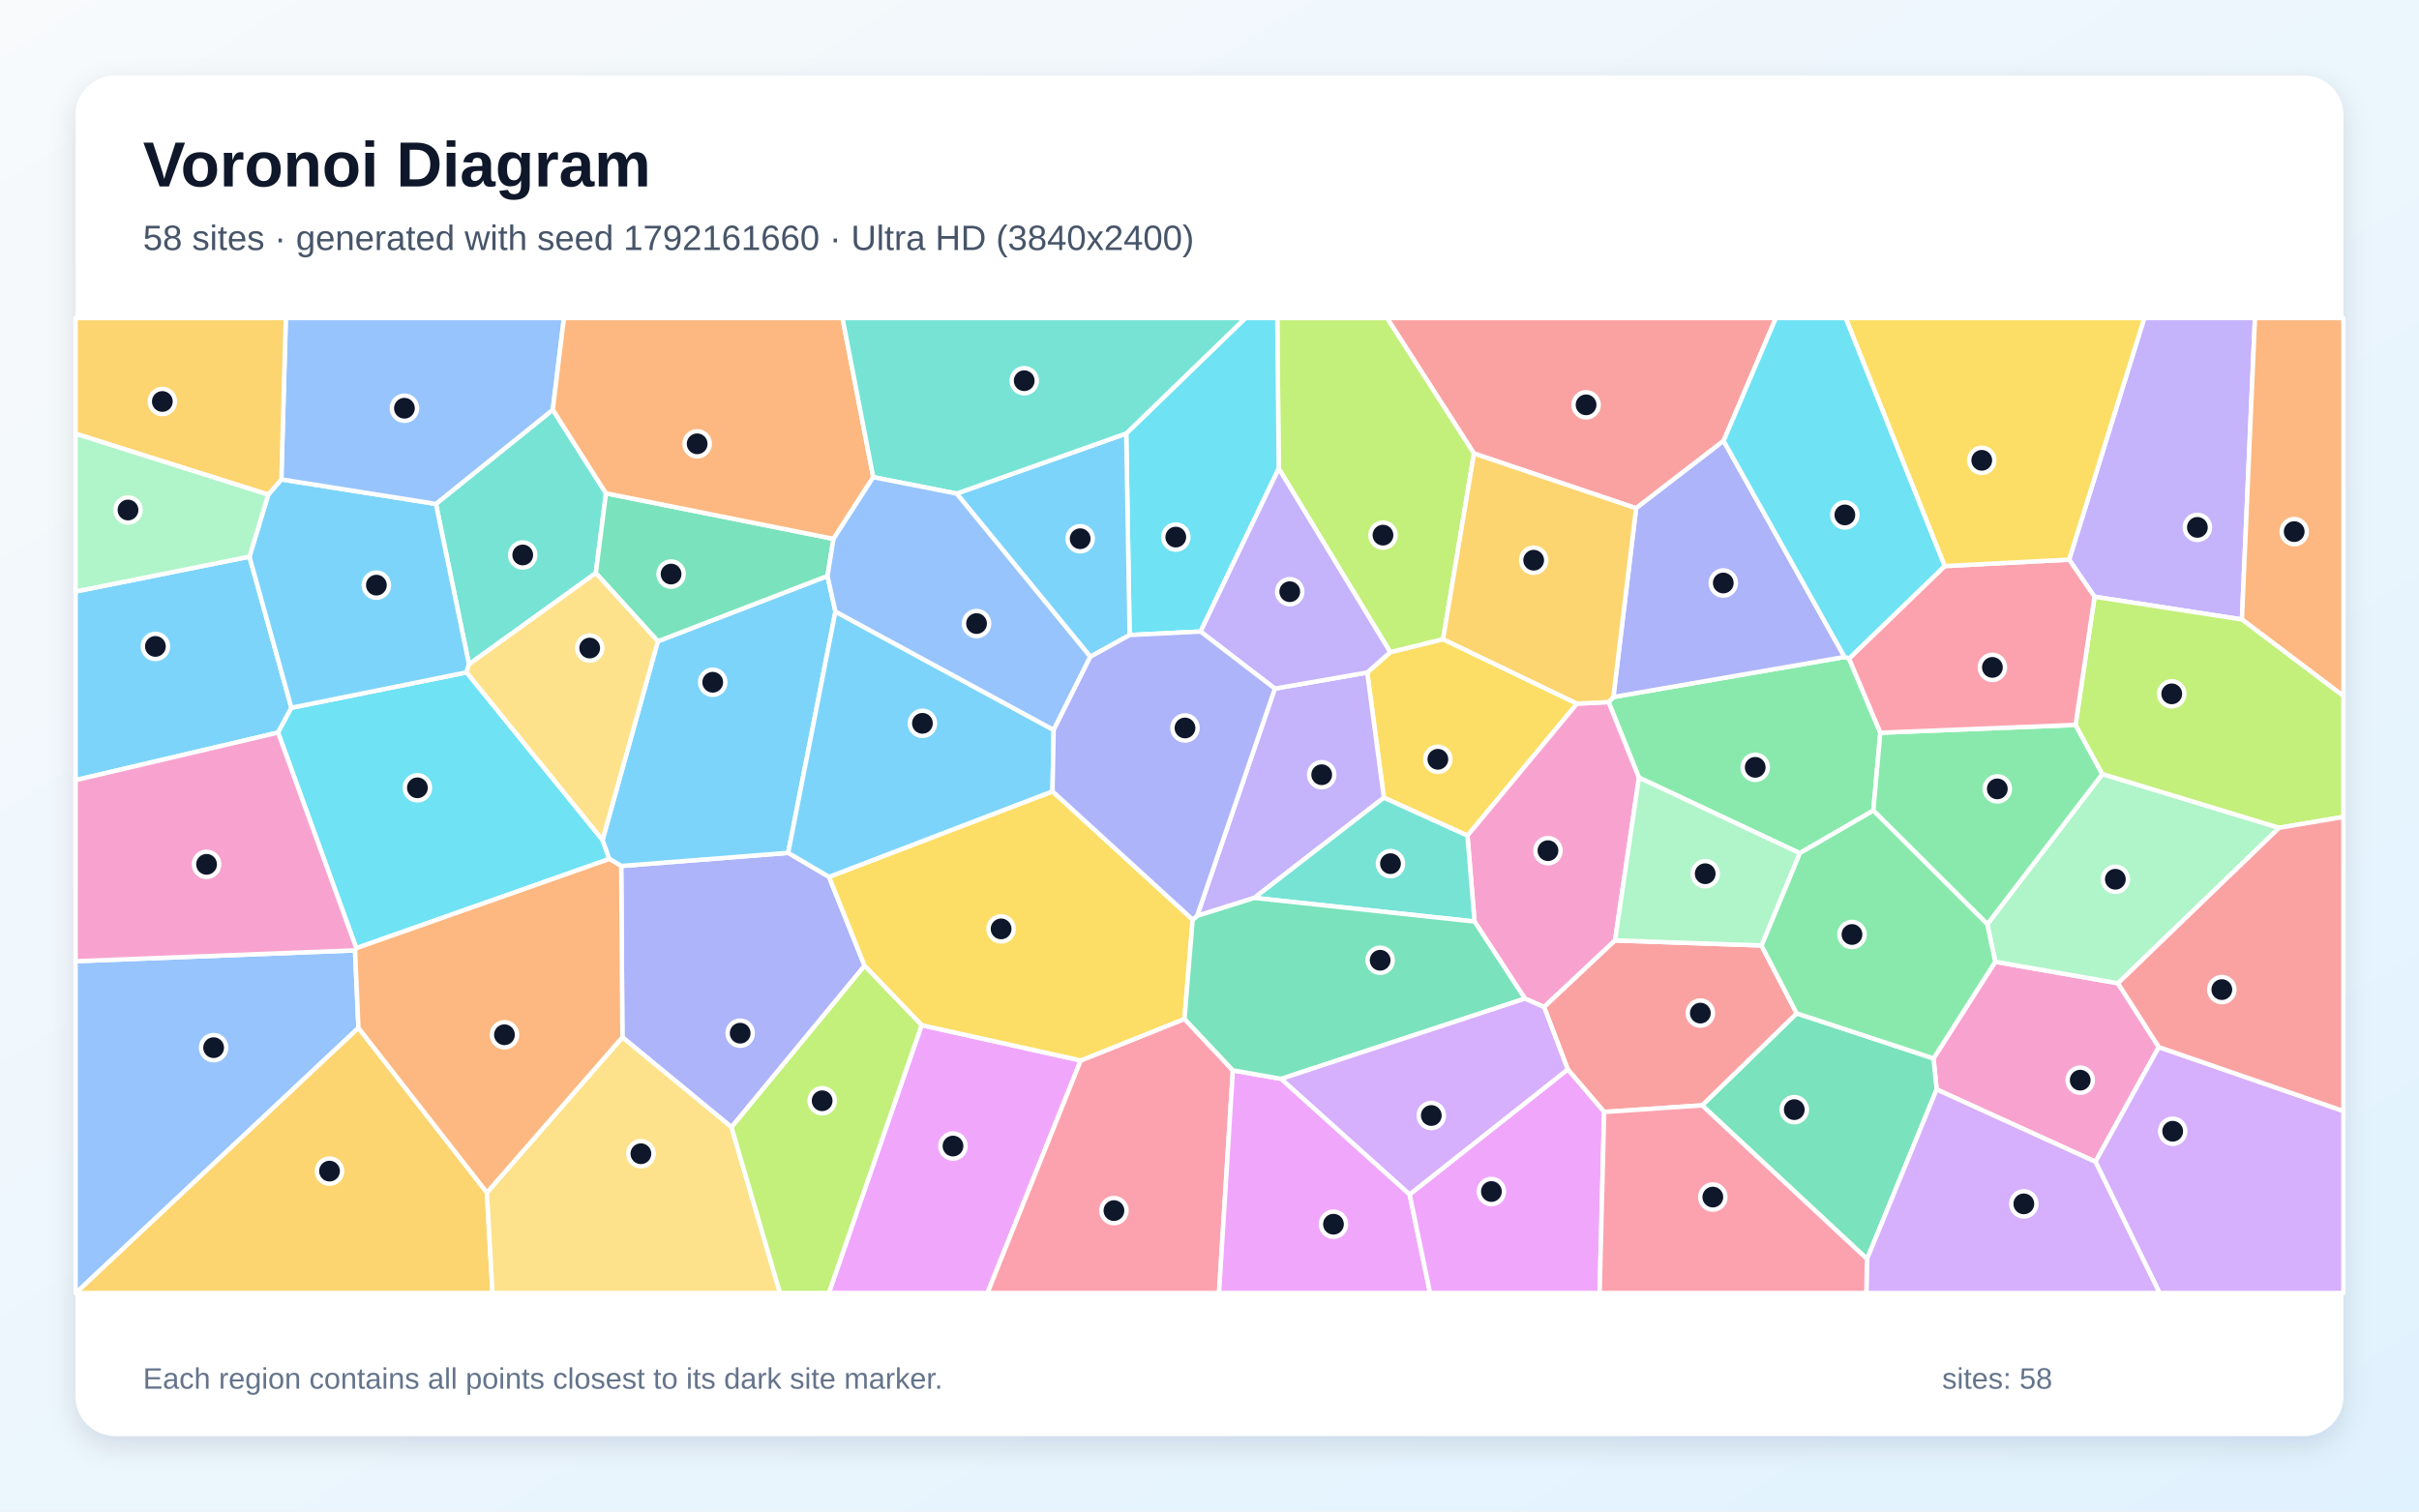
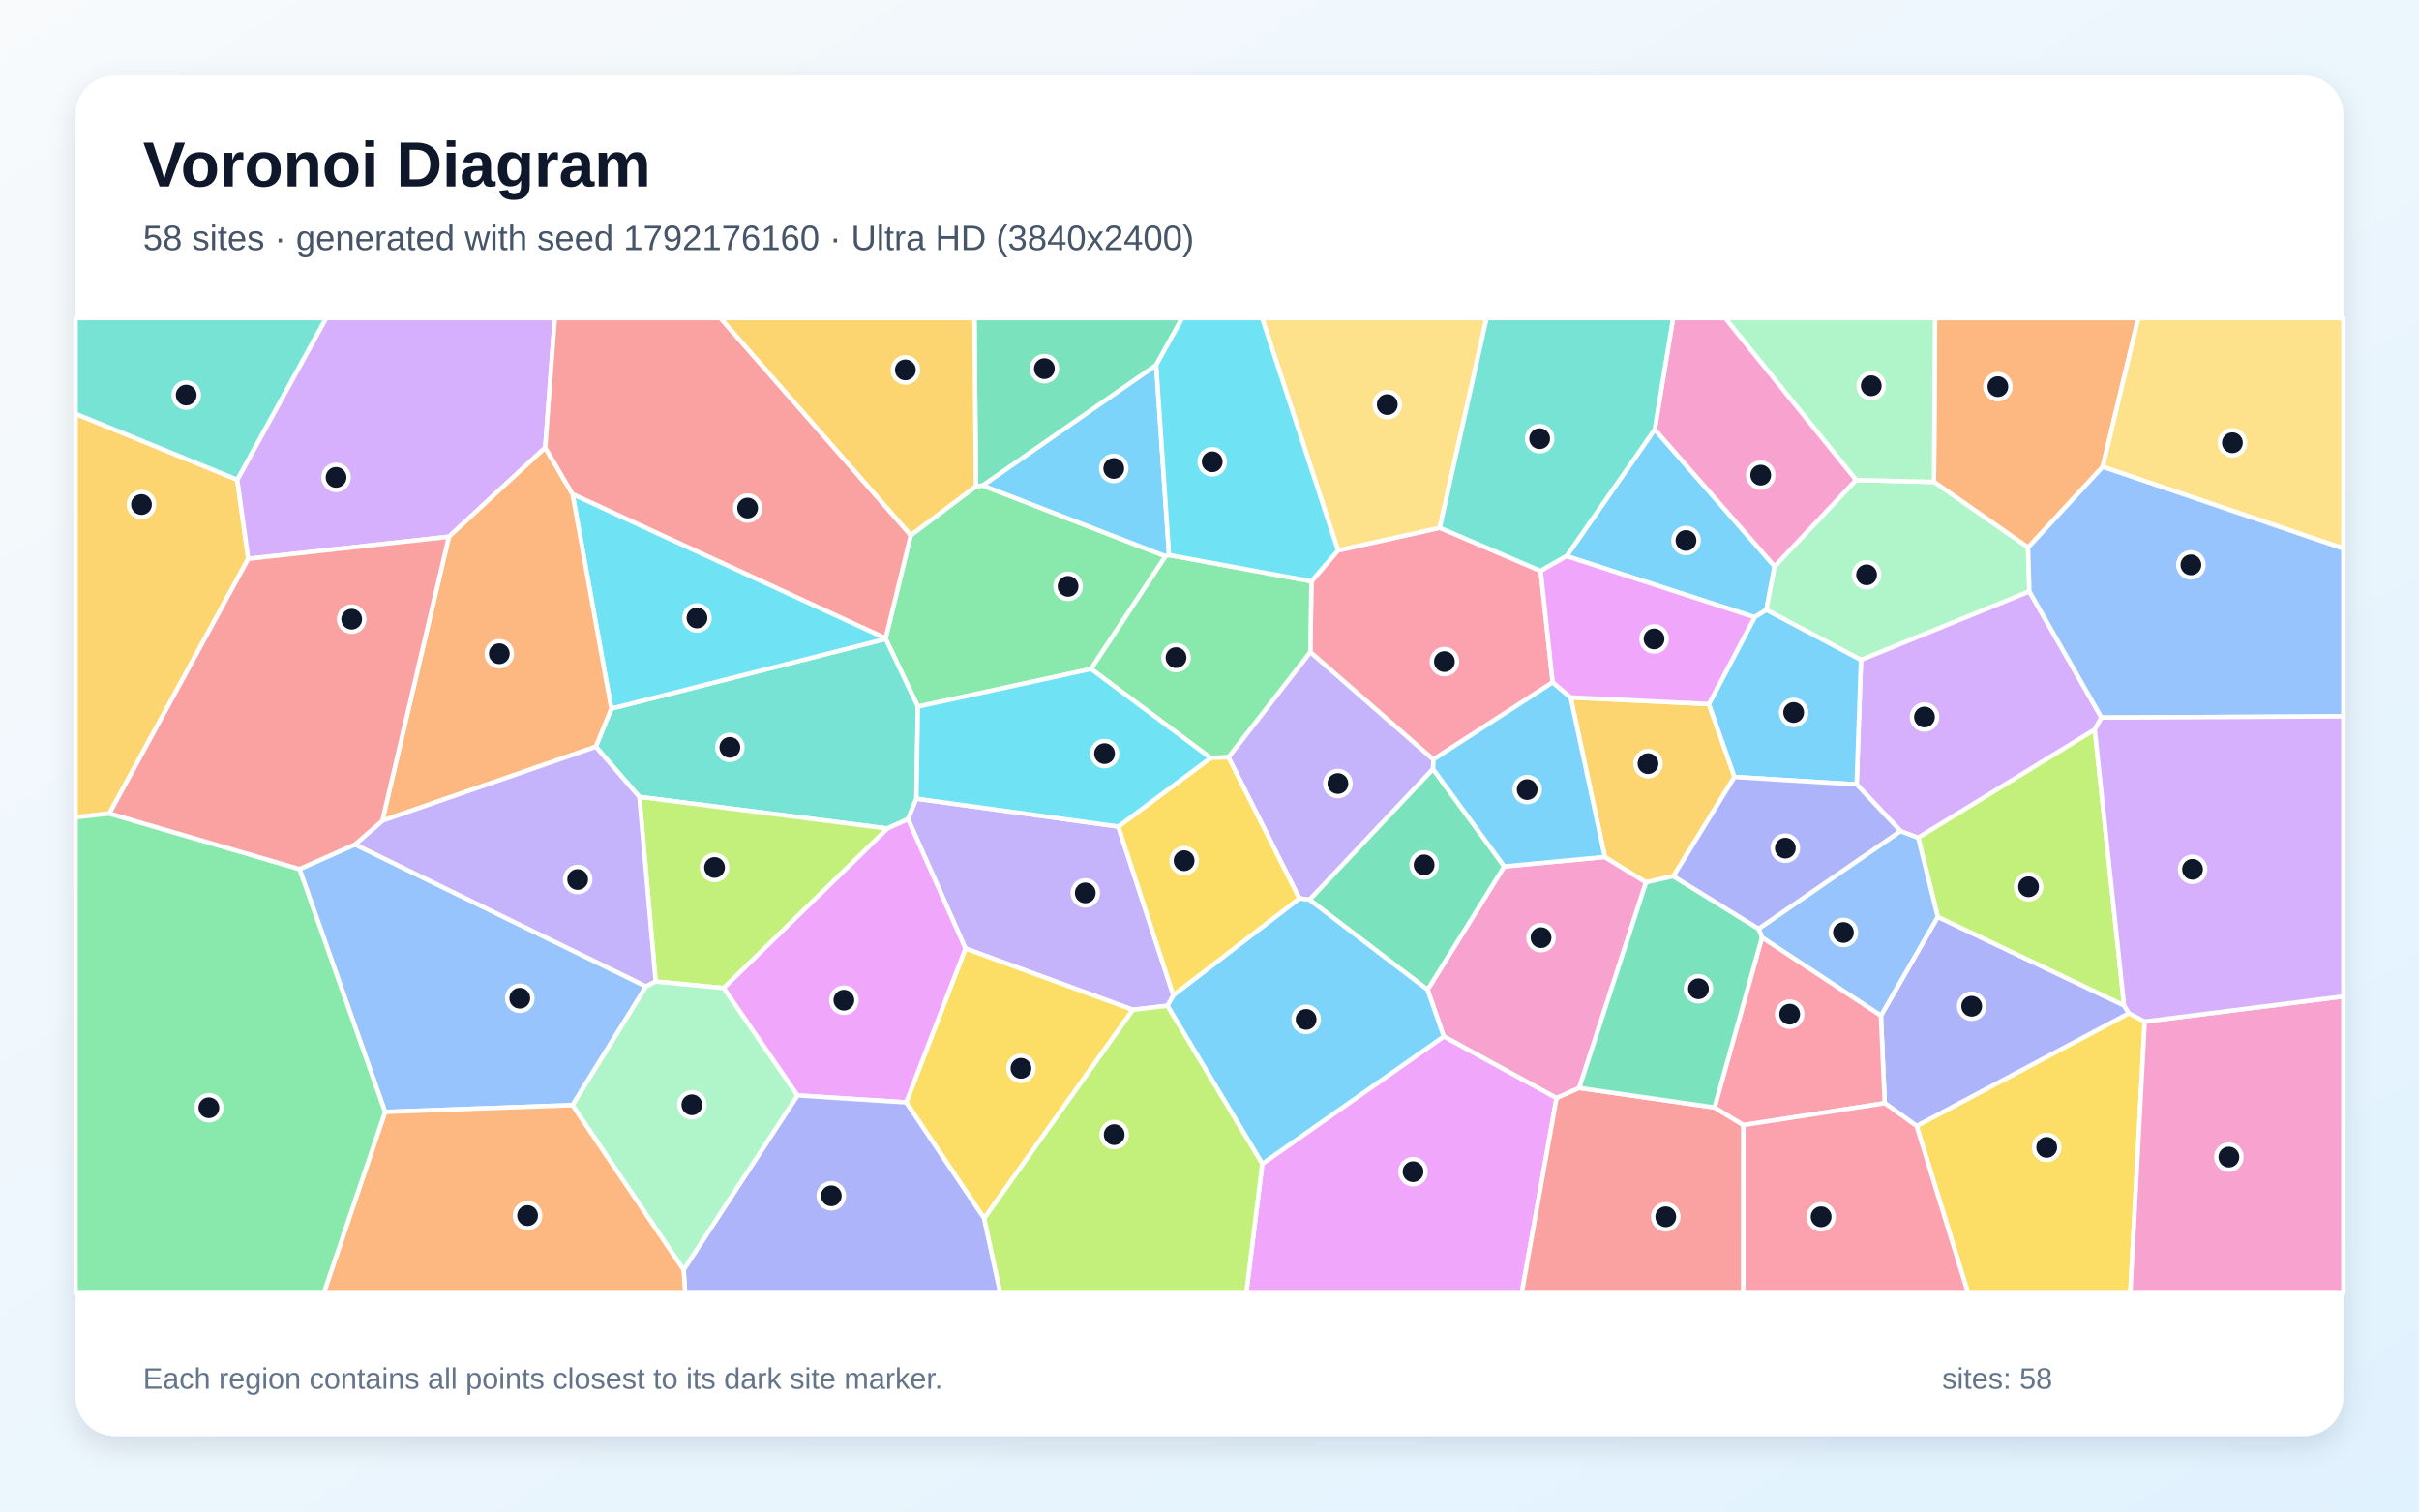
<svg xmlns="http://www.w3.org/2000/svg" width="3840" height="2400" viewBox="0 0 3840 2400" role="img" aria-labelledby="title description">
  <defs>
    <linearGradient id="background" x1="0" y1="0" x2="1" y2="1">
      <stop stop-color="#F8FAFC" />
      <stop offset="1" stop-color="#E0F2FE" />
    </linearGradient>
    <filter id="shadow" x="-5%" y="-5%" width="110%" height="110%">
      <feDropShadow dx="0" dy="15" stdDeviation="22" flood-color="#0F172A" flood-opacity=".12" />
    </filter>
  </defs>
  <rect width="3840" height="2400" fill="url(#background)" />
  <rect x="120" y="120" width="3600" height="2160" rx="63" fill="#FFFFFF" filter="url(#shadow)" />
  <g font-family="Arial, sans-serif">
    <text x="227" y="296" font-size="101" font-weight="700" fill="#0F172A">Voronoi Diagram</text>
-     <text x="227" y="397" font-size="56" fill="#475569">58 sites · generated with seed 1792161660 · Ultra HD (3840x2400)</text>
+     <text x="227" y="397" font-size="56" fill="#475569">58 sites · generated with seed 1792176160 · Ultra HD (3840x2400)</text>
  </g>
  <g stroke="#FFFFFF" stroke-width="7" stroke-linejoin="round">
-     <polygon points="396.0,883.8 462.6,1123.8 441.4,1163.2 120.0,1238.7 120.0,939.2" fill="#38BDF8" fill-opacity="0.65" />
-     <polygon points="3558.9,983.6 3324.9,947.5 3284.6,888.6 3403.9,505.0 3579.6,505.0" fill="#A78BFA" fill-opacity="0.65" />
-     <polygon points="3074.3,1729.9 3069.3,1680.6 3167.3,1527.1 3362.1,1561.2 3427.0,1662.6 3326.4,1844.7" fill="#F472B6" fill-opacity="0.65" />
-     <polygon points="3558.9,983.6 3579.6,505.0 3720.0,505.0 3720.0,1105.2" fill="#FB923C" fill-opacity="0.65" />
-     <polygon points="2503.4,1117.2 2329.5,1326.8 2196.8,1266.6 2170.4,1067.8 2206.9,1035.5 2290.8,1014.9" fill="#FACC15" fill-opacity="0.65" />
-     <polygon points="2561.1,1106.7 2928.1,1043.1 2935.2,1045.6 2984.9,1163.4 2973.8,1287.0 2856.9,1354.7 2601.7,1234.7 2553.5,1114.8" fill="#4ADE80" fill-opacity="0.65" />
-     <polygon points="962.0,783.3 945.8,909.9 744.5,1054.8 692.0,800.1 877.5,650.6" fill="#2DD4BF" fill-opacity="0.65" />
-     <polygon points="120.0,1526.2 563.6,1509.0 569.0,1632.1 120.5,2053.0 120.0,2053.0" fill="#60A5FA" fill-opacity="0.65" />
-     <polygon points="1463.0,1627.8 1715.6,1683.8 1567.5,2053.0 1315.7,2053.0" fill="#E879F9" fill-opacity="0.65" />
-     <polygon points="2701.9,1755.1 2852.1,1609.0 3069.3,1680.6 3074.3,1729.9 2963.8,1999.1" fill="#34D399" fill-opacity="0.65" />
-     <polygon points="2736.1,700.0 2597.2,807.0 2339.8,720.1 2201.8,505.0 2819.1,505.0" fill="#F87171" fill-opacity="0.65" />
-     <polygon points="1161.2,1789.8 988.0,1647.0 986.1,1375.0 1251.2,1354.2 1316.0,1392.3 1372.5,1533.5" fill="#818CF8" fill-opacity="0.65" />
-     <polygon points="569.0,1632.1 772.9,1893.5 781.8,2053.0 120.5,2053.0" fill="#FBBF24" fill-opacity="0.65" />
-     <polygon points="2339.8,720.1 2290.8,1014.9 2206.9,1035.5 2029.9,744.0 2027.6,505.0 2201.8,505.0" fill="#A3E635" fill-opacity="0.65" />
-     <polygon points="3326.4,1844.7 3427.0,1662.6 3720.0,1764.1 3720.0,2053.0 3428.1,2053.0" fill="#C084FC" fill-opacity="0.65" />
-     <polygon points="1715.6,1683.8 1880.3,1617.8 1957.1,1699.5 1935.1,2053.0 1567.5,2053.0" fill="#FB7185" fill-opacity="0.65" />
-     <polygon points="956.5,1333.7 967.3,1363.9 565.6,1505.5 441.4,1163.2 462.6,1123.8 740.7,1067.6" fill="#22D3EE" fill-opacity="0.65" />
-     <polygon points="3362.1,1561.2 3167.3,1527.1 3154.7,1467.4 3337.3,1229.0 3618.0,1314.4" fill="#86EFAC" fill-opacity="0.65" />
-     <polygon points="772.9,1893.5 988.0,1647.0 1161.2,1789.8 1238.2,2053.0 781.8,2053.0" fill="#FCD34D" fill-opacity="0.65" />
-     <polygon points="1326.2,971.1 1251.2,1354.2 986.1,1375.0 967.3,1363.9 956.5,1333.7 1044.3,1018.2 1313.6,914.5" fill="#38BDF8" fill-opacity="0.65" />
-     <polygon points="740.7,1067.6 462.6,1123.8 396.0,883.8 425.8,785.4 446.6,761.2 692.0,800.1 744.5,1054.8" fill="#38BDF8" fill-opacity="0.65" />
-     <polygon points="1991.1,1425.7 1900.3,1454.3 2023.7,1093.4 2170.4,1067.8 2196.8,1266.6" fill="#A78BFA" fill-opacity="0.65" />
-     <polygon points="2563.8,1493.2 2451.1,1599.0 2420.7,1585.6 2340.7,1463.2 2329.5,1326.8 2503.4,1117.2 2553.5,1114.8 2601.7,1234.7" fill="#F472B6" fill-opacity="0.65" />
-     <polygon points="772.9,1893.5 569.0,1632.1 563.6,1509.0 565.6,1505.5 967.3,1363.9 986.1,1375.0 988.0,1647.0" fill="#FB923C" fill-opacity="0.65" />
-     <polygon points="1670.8,1256.5 1893.3,1460.2 1880.3,1617.8 1715.6,1683.8 1463.0,1627.8 1372.5,1533.5 1316.0,1392.3" fill="#FACC15" fill-opacity="0.65" />
-     <polygon points="3294.8,1151.0 3337.3,1229.0 3154.7,1467.4 2973.8,1287.0 2984.9,1163.4" fill="#4ADE80" fill-opacity="0.65" />
-     <polygon points="1991.1,1425.7 2196.8,1266.6 2329.5,1326.8 2340.7,1463.2" fill="#2DD4BF" fill-opacity="0.65" />
-     <polygon points="877.5,650.6 692.0,800.1 446.6,761.2 453.7,505.0 895.2,505.0" fill="#60A5FA" fill-opacity="0.65" />
-     <polygon points="1957.1,1699.5 2033.8,1713.0 2237.7,1896.4 2270.1,2053.0 1935.1,2053.0" fill="#E879F9" fill-opacity="0.65" />
-     <polygon points="1323.1,855.6 1313.6,914.5 1044.3,1018.2 945.8,909.9 962.0,783.3" fill="#34D399" fill-opacity="0.65" />
-     <polygon points="2546.5,1765.6 2488.7,1698.0 2451.1,1599.0 2563.8,1493.2 2796.2,1501.2 2852.1,1609.0 2701.9,1755.1" fill="#F87171" fill-opacity="0.65" />
-     <polygon points="2928.1,1043.1 2561.1,1106.7 2597.2,807.0 2736.1,700.0" fill="#818CF8" fill-opacity="0.65" />
-     <polygon points="446.6,761.2 425.8,785.4 120.0,688.7 120.0,505.0 453.7,505.0" fill="#FBBF24" fill-opacity="0.65" />
-     <polygon points="3618.0,1314.4 3337.3,1229.0 3294.8,1151.0 3324.9,947.5 3558.9,983.6 3720.0,1105.2 3720.0,1297.1" fill="#A3E635" fill-opacity="0.65" />
-     <polygon points="2963.8,1999.1 3074.3,1729.9 3326.4,1844.7 3428.1,2053.0 2962.7,2053.0" fill="#C084FC" fill-opacity="0.65" />
-     <polygon points="3294.8,1151.0 2984.9,1163.4 2935.2,1045.6 3087.0,898.8 3284.6,888.6 3324.9,947.5" fill="#FB7185" fill-opacity="0.65" />
-     <polygon points="1905.8,1002.8 1793.2,1008.3 1787.8,688.3 1977.0,505.0 2027.6,505.0 2029.9,744.0" fill="#22D3EE" fill-opacity="0.65" />
-     <polygon points="425.8,785.4 396.0,883.8 120.0,939.2 120.0,688.7" fill="#86EFAC" fill-opacity="0.65" />
-     <polygon points="1044.3,1018.2 956.5,1333.7 740.7,1067.6 744.5,1054.8 945.8,909.9" fill="#FCD34D" fill-opacity="0.65" />
-     <polygon points="1672.6,1159.0 1670.8,1256.5 1316.0,1392.3 1251.2,1354.2 1326.2,971.1" fill="#38BDF8" fill-opacity="0.65" />
-     <polygon points="1730.8,1042.8 1518.6,783.7 1787.8,688.3 1793.2,1008.3" fill="#38BDF8" fill-opacity="0.65" />
-     <polygon points="1905.8,1002.8 2029.9,744.0 2206.9,1035.5 2170.4,1067.8 2023.7,1093.4" fill="#A78BFA" fill-opacity="0.65" />
-     <polygon points="565.6,1505.5 563.6,1509.0 120.0,1526.2 120.0,1238.7 441.4,1163.2" fill="#F472B6" fill-opacity="0.65" />
-     <polygon points="1386.2,757.7 1323.1,855.6 962.0,783.3 877.5,650.6 895.2,505.0 1337.4,505.0" fill="#FB923C" fill-opacity="0.65" />
-     <polygon points="3087.0,898.8 2929.8,505.0 3403.9,505.0 3284.6,888.6" fill="#FACC15" fill-opacity="0.65" />
-     <polygon points="2852.1,1609.0 2796.2,1501.2 2856.9,1354.7 2973.8,1287.0 3154.7,1467.4 3167.3,1527.1 3069.3,1680.6" fill="#4ADE80" fill-opacity="0.65" />
-     <polygon points="1787.8,688.3 1518.6,783.7 1386.2,757.7 1337.4,505.0 1977.0,505.0" fill="#2DD4BF" fill-opacity="0.65" />
-     <polygon points="1386.2,757.7 1518.6,783.7 1730.8,1042.8 1672.6,1159.0 1326.2,971.1 1313.6,914.5 1323.1,855.6" fill="#60A5FA" fill-opacity="0.65" />
-     <polygon points="2237.7,1896.4 2488.7,1698.0 2546.5,1765.6 2539.3,2053.0 2270.1,2053.0" fill="#E879F9" fill-opacity="0.65" />
-     <polygon points="2033.8,1713.0 1957.1,1699.5 1880.3,1617.8 1893.3,1460.2 1900.3,1454.3 1991.1,1425.7 2340.7,1463.2 2420.7,1585.6" fill="#34D399" fill-opacity="0.65" />
-     <polygon points="3427.0,1662.6 3362.1,1561.2 3618.0,1314.4 3720.0,1297.1 3720.0,1764.1" fill="#F87171" fill-opacity="0.65" />
-     <polygon points="2023.7,1093.4 1900.3,1454.3 1893.3,1460.2 1670.8,1256.5 1672.6,1159.0 1730.8,1042.8 1793.2,1008.3 1905.8,1002.8" fill="#818CF8" fill-opacity="0.65" />
-     <polygon points="2339.8,720.1 2597.2,807.0 2561.1,1106.7 2553.5,1114.8 2503.4,1117.2 2290.8,1014.9" fill="#FBBF24" fill-opacity="0.65" />
-     <polygon points="1161.2,1789.8 1372.5,1533.5 1463.0,1627.8 1315.7,2053.0 1238.2,2053.0" fill="#A3E635" fill-opacity="0.65" />
-     <polygon points="2237.7,1896.4 2033.8,1713.0 2420.7,1585.6 2451.1,1599.0 2488.7,1698.0" fill="#C084FC" fill-opacity="0.65" />
-     <polygon points="2546.5,1765.6 2701.9,1755.1 2963.8,1999.1 2962.7,2053.0 2539.3,2053.0" fill="#FB7185" fill-opacity="0.65" />
-     <polygon points="3087.0,898.8 2935.2,1045.6 2928.1,1043.1 2736.1,700.0 2819.1,505.0 2929.8,505.0" fill="#22D3EE" fill-opacity="0.65" />
-     <polygon points="2796.2,1501.2 2563.8,1493.2 2601.7,1234.7 2856.9,1354.7" fill="#86EFAC" fill-opacity="0.65" />
+     <polygon points="2486.8,883.0 2626.8,681.8 2817.1,899.3 2804.0,968.4 2785.4,980.0" fill="#38BDF8" fill-opacity="0.65" />
+     <polygon points="1950.0,1202.3 2080.1,1035.2 2275.4,1205.9 2274.9,1221.1 2078.9,1428.7 2062.6,1426.5" fill="#A78BFA" fill-opacity="0.65" />
+     <polygon points="2547.6,1360.7 2613.0,1400.9 2506.9,1727.5 2470.9,1743.6 2291.9,1645.7 2266.1,1571.5 2387.9,1375.7" fill="#F472B6" fill-opacity="0.65" />
+     <polygon points="3337.9,741.2 3219.4,869.4 3070.0,765.2 3071.8,505.0 3394.4,505.0" fill="#FB923C" fill-opacity="0.65" />
+     <polygon points="3042.5,1787.8 3379.5,1608.8 3404.6,1622.0 3381.7,2053.0 3124.1,2053.0" fill="#FACC15" fill-opacity="0.65" />
+     <polygon points="1732.0,1062.2 1457.1,1122.0 1406.0,1014.5 1405.9,1013.4 1445.8,849.8 1549.3,772.0 1559.9,770.8 1850.2,883.2" fill="#4ADE80" fill-opacity="0.65" />
+     <polygon points="1454.7,1268.1 1441.4,1300.7 1408.5,1315.5 1014.9,1265.3 945.8,1185.7 970.4,1125.1 1406.0,1014.5 1457.1,1122.0" fill="#2DD4BF" fill-opacity="0.65" />
+     <polygon points="908.9,1754.7 611.3,1765.5 475.4,1379.9 563.6,1340.8 1025.7,1566.2" fill="#60A5FA" fill-opacity="0.65" />
+     <polygon points="2003.8,1847.9 2291.9,1645.7 2470.9,1743.6 2415.7,2053.0 1978.4,2053.0" fill="#E879F9" fill-opacity="0.65" />
+     <polygon points="2078.9,1428.7 2274.9,1221.1 2387.9,1375.7 2266.1,1571.5" fill="#34D399" fill-opacity="0.65" />
+     <polygon points="2470.9,1743.6 2506.9,1727.5 2721.7,1758.4 2767.6,1786.4 2767.5,2053.0 2415.7,2053.0" fill="#F87171" fill-opacity="0.65" />
+     <polygon points="2991.9,1751.6 2985.8,1612.7 3076.1,1455.7 3371.8,1596.4 3379.5,1608.8 3042.5,1787.8" fill="#818CF8" fill-opacity="0.65" />
+     <polygon points="376.6,761.7 394.1,887.3 173.6,1291.7 120.0,1297.7 120.0,657.0" fill="#FBBF24" fill-opacity="0.65" />
+     <polygon points="3371.8,1596.4 3076.1,1455.7 3045.0,1330.0 3325.3,1158.2" fill="#A3E635" fill-opacity="0.65" />
+     <polygon points="865.5,710.7 712.6,852.2 394.1,887.3 376.6,761.7 517.6,505.0 880.8,505.0" fill="#C084FC" fill-opacity="0.65" />
+     <polygon points="2464.8,1083.4 2275.4,1205.9 2080.1,1035.2 2081.8,923.0 2124.0,873.9 2285.5,838.0 2445.7,906.5" fill="#FB7185" fill-opacity="0.65" />
+     <polygon points="970.4,1125.1 908.8,784.4 1405.9,1013.4 1406.0,1014.5" fill="#22D3EE" fill-opacity="0.65" />
+     <polygon points="3221.5,939.1 2954.2,1047.9 2804.0,968.4 2817.1,899.3 2946.3,762.1 3070.0,765.2 3219.4,869.4" fill="#86EFAC" fill-opacity="0.65" />
+     <polygon points="2285.5,838.0 2124.0,873.9 2003.5,505.0 2359.9,505.0" fill="#FCD34D" fill-opacity="0.65" />
+     <polygon points="1835.4,579.4 1855.8,881.3 1850.2,883.2 1559.9,770.8" fill="#38BDF8" fill-opacity="0.65" />
+     <polygon points="1853.1,1596.9 1862.6,1580.2 2062.6,1426.5 2078.9,1428.7 2266.1,1571.5 2291.9,1645.7 2003.8,1847.9" fill="#38BDF8" fill-opacity="0.65" />
+     <polygon points="1798.3,1603.4 1532.6,1506.0 1441.4,1300.7 1454.7,1268.1 1775.2,1312.4 1862.6,1580.2 1853.1,1596.9" fill="#A78BFA" fill-opacity="0.65" />
+     <polygon points="3404.6,1622.0 3720.0,1582.1 3720.0,2053.0 3381.7,2053.0" fill="#F472B6" fill-opacity="0.65" />
+     <polygon points="606.9,1303.2 712.6,852.2 865.5,710.7 908.8,784.4 970.4,1125.1 945.8,1185.7" fill="#FB923C" fill-opacity="0.65" />
+     <polygon points="1562.4,1934.7 1438.5,1750.4 1532.6,1506.0 1798.3,1603.4" fill="#FACC15" fill-opacity="0.65" />
+     <polygon points="1921.7,1203.5 1732.0,1062.2 1850.2,883.2 1855.8,881.3 2081.8,923.0 2080.1,1035.2 1950.0,1202.3" fill="#4ADE80" fill-opacity="0.65" />
+     <polygon points="376.6,761.7 120.0,657.0 120.0,505.0 517.6,505.0" fill="#2DD4BF" fill-opacity="0.65" />
+     <polygon points="2797.0,1488.5 2791.6,1474.7 3017.0,1319.5 3045.0,1330.0 3076.1,1455.7 2985.8,1612.7" fill="#60A5FA" fill-opacity="0.65" />
+     <polygon points="1265.9,1739.3 1148.6,1568.8 1408.5,1315.5 1441.4,1300.7 1532.6,1506.0 1438.5,1750.4" fill="#E879F9" fill-opacity="0.65" />
+     <polygon points="1835.4,579.4 1559.9,770.8 1549.3,772.0 1546.8,505.0 1876.7,505.0" fill="#34D399" fill-opacity="0.65" />
+     <polygon points="908.8,784.4 865.5,710.7 880.8,505.0 1143.7,505.0 1445.8,849.8 1405.9,1013.4" fill="#F87171" fill-opacity="0.65" />
+     <polygon points="1085.2,2015.9 1265.9,1739.3 1438.5,1750.4 1562.4,1934.7 1588.0,2053.0 1087.6,2053.0" fill="#818CF8" fill-opacity="0.65" />
+     <polygon points="2712.8,1117.9 2753.4,1233.6 2656.4,1391.2 2613.0,1400.9 2547.6,1360.7 2493.2,1107.3" fill="#FBBF24" fill-opacity="0.65" />
+     <polygon points="1148.6,1568.8 1040.8,1558.5 1014.9,1265.3 1408.5,1315.5" fill="#A3E635" fill-opacity="0.65" />
+     <polygon points="3336.0,1139.4 3325.3,1158.2 3045.0,1330.0 3017.0,1319.5 2947.3,1245.5 2954.2,1047.9 3221.5,939.1" fill="#C084FC" fill-opacity="0.65" />
+     <polygon points="2767.6,1786.4 2721.7,1758.4 2797.0,1488.5 2985.8,1612.7 2991.9,1751.6" fill="#FB7185" fill-opacity="0.65" />
+     <polygon points="2124.0,873.9 2081.8,923.0 1855.8,881.3 1835.4,579.4 1876.7,505.0 2003.5,505.0" fill="#22D3EE" fill-opacity="0.65" />
+     <polygon points="3070.0,765.2 2946.3,762.1 2738.5,505.0 3071.8,505.0" fill="#86EFAC" fill-opacity="0.65" />
+     <polygon points="3337.9,741.2 3394.4,505.0 3720.0,505.0 3720.0,871.0" fill="#FCD34D" fill-opacity="0.65" />
+     <polygon points="2493.2,1107.3 2547.6,1360.7 2387.9,1375.7 2274.9,1221.1 2275.4,1205.9 2464.8,1083.4" fill="#38BDF8" fill-opacity="0.65" />
+     <polygon points="2954.2,1047.9 2947.3,1245.5 2753.4,1233.6 2712.8,1117.9 2785.4,980.0 2804.0,968.4" fill="#38BDF8" fill-opacity="0.65" />
+     <polygon points="1040.8,1558.5 1025.7,1566.2 563.6,1340.8 606.9,1303.2 945.8,1185.7 1014.9,1265.3" fill="#A78BFA" fill-opacity="0.65" />
+     <polygon points="2946.3,762.1 2817.1,899.3 2626.8,681.8 2655.9,505.0 2738.5,505.0" fill="#F472B6" fill-opacity="0.65" />
+     <polygon points="611.3,1765.5 908.9,1754.7 1085.2,2015.9 1087.6,2053.0 514.0,2053.0" fill="#FB923C" fill-opacity="0.65" />
+     <polygon points="1862.6,1580.2 1775.2,1312.4 1921.7,1203.5 1950.0,1202.3 2062.6,1426.5" fill="#FACC15" fill-opacity="0.65" />
+     <polygon points="120.0,1297.7 173.6,1291.7 475.4,1379.9 611.3,1765.5 514.0,2053.0 120.0,2053.0" fill="#4ADE80" fill-opacity="0.65" />
+     <polygon points="2445.7,906.5 2285.5,838.0 2359.9,505.0 2655.9,505.0 2626.8,681.8 2486.8,883.0" fill="#2DD4BF" fill-opacity="0.65" />
+     <polygon points="3336.0,1139.4 3221.5,939.1 3219.4,869.4 3337.9,741.2 3720.0,871.0 3720.0,1137.4" fill="#60A5FA" fill-opacity="0.65" />
+     <polygon points="2712.8,1117.9 2493.2,1107.3 2464.8,1083.4 2445.7,906.5 2486.8,883.0 2785.4,980.0" fill="#E879F9" fill-opacity="0.65" />
+     <polygon points="2656.4,1391.2 2791.6,1474.7 2797.0,1488.5 2721.7,1758.4 2506.9,1727.5 2613.0,1400.9" fill="#34D399" fill-opacity="0.65" />
+     <polygon points="606.9,1303.2 563.6,1340.8 475.4,1379.9 173.6,1291.7 394.1,887.3 712.6,852.2" fill="#F87171" fill-opacity="0.65" />
+     <polygon points="2656.4,1391.2 2753.4,1233.6 2947.3,1245.5 3017.0,1319.5 2791.6,1474.7" fill="#818CF8" fill-opacity="0.65" />
+     <polygon points="1549.3,772.0 1445.8,849.8 1143.7,505.0 1546.8,505.0" fill="#FBBF24" fill-opacity="0.65" />
+     <polygon points="1562.4,1934.7 1798.3,1603.4 1853.1,1596.9 2003.8,1847.9 1978.4,2053.0 1588.0,2053.0" fill="#A3E635" fill-opacity="0.65" />
+     <polygon points="3404.6,1622.0 3379.5,1608.8 3371.8,1596.4 3325.3,1158.2 3336.0,1139.4 3720.0,1137.4 3720.0,1582.1" fill="#C084FC" fill-opacity="0.65" />
+     <polygon points="2767.6,1786.4 2991.9,1751.6 3042.5,1787.8 3124.1,2053.0 2767.5,2053.0" fill="#FB7185" fill-opacity="0.65" />
+     <polygon points="1775.2,1312.4 1454.7,1268.1 1457.1,1122.0 1732.0,1062.2 1921.7,1203.5" fill="#22D3EE" fill-opacity="0.65" />
+     <polygon points="908.9,1754.7 1025.7,1566.2 1040.8,1558.5 1148.6,1568.8 1265.9,1739.3 1085.2,2015.9" fill="#86EFAC" fill-opacity="0.65" />
  </g>
  <g>
-     <circle cx="246.7" cy="1026.4" r="20" fill="#0F172A" stroke="#FFFFFF" stroke-width="7" />
-     <circle cx="3488.2" cy="837.4" r="20" fill="#0F172A" stroke="#FFFFFF" stroke-width="7" />
-     <circle cx="3302.2" cy="1715.1" r="20" fill="#0F172A" stroke="#FFFFFF" stroke-width="7" />
-     <circle cx="3641.9" cy="844.1" r="20" fill="#0F172A" stroke="#FFFFFF" stroke-width="7" />
-     <circle cx="2282.5" cy="1205.6" r="20" fill="#0F172A" stroke="#FFFFFF" stroke-width="7" />
-     <circle cx="2786.3" cy="1218.4" r="20" fill="#0F172A" stroke="#FFFFFF" stroke-width="7" />
-     <circle cx="829.8" cy="881.2" r="20" fill="#0F172A" stroke="#FFFFFF" stroke-width="7" />
-     <circle cx="339.1" cy="1663.5" r="20" fill="#0F172A" stroke="#FFFFFF" stroke-width="7" />
-     <circle cx="1512.8" cy="1819.7" r="20" fill="#0F172A" stroke="#FFFFFF" stroke-width="7" />
-     <circle cx="2848.3" cy="1761.9" r="20" fill="#0F172A" stroke="#FFFFFF" stroke-width="7" />
-     <circle cx="2517.8" cy="642.8" r="20" fill="#0F172A" stroke="#FFFFFF" stroke-width="7" />
-     <circle cx="1175.0" cy="1640.5" r="20" fill="#0F172A" stroke="#FFFFFF" stroke-width="7" />
-     <circle cx="523.1" cy="1859.5" r="20" fill="#0F172A" stroke="#FFFFFF" stroke-width="7" />
-     <circle cx="2195.4" cy="849.7" r="20" fill="#0F172A" stroke="#FFFFFF" stroke-width="7" />
-     <circle cx="3449.0" cy="1796.2" r="20" fill="#0F172A" stroke="#FFFFFF" stroke-width="7" />
-     <circle cx="1768.3" cy="1922.2" r="20" fill="#0F172A" stroke="#FFFFFF" stroke-width="7" />
-     <circle cx="662.6" cy="1250.9" r="20" fill="#0F172A" stroke="#FFFFFF" stroke-width="7" />
-     <circle cx="3358.0" cy="1396.1" r="20" fill="#0F172A" stroke="#FFFFFF" stroke-width="7" />
-     <circle cx="1017.4" cy="1831.9" r="20" fill="#0F172A" stroke="#FFFFFF" stroke-width="7" />
-     <circle cx="1131.4" cy="1083.3" r="20" fill="#0F172A" stroke="#FFFFFF" stroke-width="7" />
-     <circle cx="597.5" cy="929.1" r="20" fill="#0F172A" stroke="#FFFFFF" stroke-width="7" />
-     <circle cx="2098.1" cy="1230.1" r="20" fill="#0F172A" stroke="#FFFFFF" stroke-width="7" />
-     <circle cx="2457.3" cy="1350.7" r="20" fill="#0F172A" stroke="#FFFFFF" stroke-width="7" />
-     <circle cx="800.8" cy="1643.0" r="20" fill="#0F172A" stroke="#FFFFFF" stroke-width="7" />
-     <circle cx="1589.2" cy="1474.9" r="20" fill="#0F172A" stroke="#FFFFFF" stroke-width="7" />
-     <circle cx="3170.6" cy="1252.6" r="20" fill="#0F172A" stroke="#FFFFFF" stroke-width="7" />
-     <circle cx="2207.3" cy="1371.3" r="20" fill="#0F172A" stroke="#FFFFFF" stroke-width="7" />
-     <circle cx="642.0" cy="648.2" r="20" fill="#0F172A" stroke="#FFFFFF" stroke-width="7" />
-     <circle cx="2116.8" cy="1943.8" r="20" fill="#0F172A" stroke="#FFFFFF" stroke-width="7" />
-     <circle cx="1065.3" cy="911.5" r="20" fill="#0F172A" stroke="#FFFFFF" stroke-width="7" />
-     <circle cx="2699.2" cy="1608.6" r="20" fill="#0F172A" stroke="#FFFFFF" stroke-width="7" />
-     <circle cx="2735.6" cy="925.7" r="20" fill="#0F172A" stroke="#FFFFFF" stroke-width="7" />
-     <circle cx="257.7" cy="637.5" r="20" fill="#0F172A" stroke="#FFFFFF" stroke-width="7" />
-     <circle cx="3447.5" cy="1101.7" r="20" fill="#0F172A" stroke="#FFFFFF" stroke-width="7" />
-     <circle cx="3212.7" cy="1911.5" r="20" fill="#0F172A" stroke="#FFFFFF" stroke-width="7" />
-     <circle cx="3162.8" cy="1059.7" r="20" fill="#0F172A" stroke="#FFFFFF" stroke-width="7" />
-     <circle cx="1866.5" cy="852.8" r="20" fill="#0F172A" stroke="#FFFFFF" stroke-width="7" />
-     <circle cx="203.2" cy="809.8" r="20" fill="#0F172A" stroke="#FFFFFF" stroke-width="7" />
-     <circle cx="936.1" cy="1029.0" r="20" fill="#0F172A" stroke="#FFFFFF" stroke-width="7" />
-     <circle cx="1464.3" cy="1148.5" r="20" fill="#0F172A" stroke="#FFFFFF" stroke-width="7" />
-     <circle cx="1714.7" cy="855.4" r="20" fill="#0F172A" stroke="#FFFFFF" stroke-width="7" />
-     <circle cx="2047.4" cy="939.5" r="20" fill="#0F172A" stroke="#FFFFFF" stroke-width="7" />
-     <circle cx="327.9" cy="1372.4" r="20" fill="#0F172A" stroke="#FFFFFF" stroke-width="7" />
-     <circle cx="1106.7" cy="704.7" r="20" fill="#0F172A" stroke="#FFFFFF" stroke-width="7" />
-     <circle cx="3145.9" cy="730.9" r="20" fill="#0F172A" stroke="#FFFFFF" stroke-width="7" />
-     <circle cx="2939.9" cy="1483.8" r="20" fill="#0F172A" stroke="#FFFFFF" stroke-width="7" />
-     <circle cx="1625.9" cy="604.5" r="20" fill="#0F172A" stroke="#FFFFFF" stroke-width="7" />
-     <circle cx="1550.2" cy="990.1" r="20" fill="#0F172A" stroke="#FFFFFF" stroke-width="7" />
-     <circle cx="2367.5" cy="1891.9" r="20" fill="#0F172A" stroke="#FFFFFF" stroke-width="7" />
-     <circle cx="2190.9" cy="1524.7" r="20" fill="#0F172A" stroke="#FFFFFF" stroke-width="7" />
-     <circle cx="3527.0" cy="1571.3" r="20" fill="#0F172A" stroke="#FFFFFF" stroke-width="7" />
-     <circle cx="1881.1" cy="1155.9" r="20" fill="#0F172A" stroke="#FFFFFF" stroke-width="7" />
-     <circle cx="2434.6" cy="889.5" r="20" fill="#0F172A" stroke="#FFFFFF" stroke-width="7" />
-     <circle cx="1305.1" cy="1747.8" r="20" fill="#0F172A" stroke="#FFFFFF" stroke-width="7" />
-     <circle cx="2272.1" cy="1771.2" r="20" fill="#0F172A" stroke="#FFFFFF" stroke-width="7" />
-     <circle cx="2719.0" cy="1900.7" r="20" fill="#0F172A" stroke="#FFFFFF" stroke-width="7" />
-     <circle cx="2928.6" cy="817.6" r="20" fill="#0F172A" stroke="#FFFFFF" stroke-width="7" />
-     <circle cx="2706.9" cy="1387.3" r="20" fill="#0F172A" stroke="#FFFFFF" stroke-width="7" />
+     <circle cx="2676.4" cy="858.2" r="20" fill="#0F172A" stroke="#FFFFFF" stroke-width="7" />
+     <circle cx="2123.8" cy="1244.1" r="20" fill="#0F172A" stroke="#FFFFFF" stroke-width="7" />
+     <circle cx="2446.3" cy="1488.8" r="20" fill="#0F172A" stroke="#FFFFFF" stroke-width="7" />
+     <circle cx="3171.5" cy="613.9" r="20" fill="#0F172A" stroke="#FFFFFF" stroke-width="7" />
+     <circle cx="3249.0" cy="1821.8" r="20" fill="#0F172A" stroke="#FFFFFF" stroke-width="7" />
+     <circle cx="1695.5" cy="931.0" r="20" fill="#0F172A" stroke="#FFFFFF" stroke-width="7" />
+     <circle cx="1158.6" cy="1186.7" r="20" fill="#0F172A" stroke="#FFFFFF" stroke-width="7" />
+     <circle cx="825.1" cy="1585.0" r="20" fill="#0F172A" stroke="#FFFFFF" stroke-width="7" />
+     <circle cx="2243.1" cy="1860.4" r="20" fill="#0F172A" stroke="#FFFFFF" stroke-width="7" />
+     <circle cx="2260.7" cy="1373.3" r="20" fill="#0F172A" stroke="#FFFFFF" stroke-width="7" />
+     <circle cx="2644.3" cy="1932.0" r="20" fill="#0F172A" stroke="#FFFFFF" stroke-width="7" />
+     <circle cx="3129.9" cy="1597.7" r="20" fill="#0F172A" stroke="#FFFFFF" stroke-width="7" />
+     <circle cx="224.6" cy="801.1" r="20" fill="#0F172A" stroke="#FFFFFF" stroke-width="7" />
+     <circle cx="3220.2" cy="1408.0" r="20" fill="#0F172A" stroke="#FFFFFF" stroke-width="7" />
+     <circle cx="533.5" cy="758.0" r="20" fill="#0F172A" stroke="#FFFFFF" stroke-width="7" />
+     <circle cx="2292.9" cy="1050.5" r="20" fill="#0F172A" stroke="#FFFFFF" stroke-width="7" />
+     <circle cx="1106.4" cy="981.2" r="20" fill="#0F172A" stroke="#FFFFFF" stroke-width="7" />
+     <circle cx="2963.1" cy="912.7" r="20" fill="#0F172A" stroke="#FFFFFF" stroke-width="7" />
+     <circle cx="2202.2" cy="642.4" r="20" fill="#0F172A" stroke="#FFFFFF" stroke-width="7" />
+     <circle cx="1768.0" cy="743.8" r="20" fill="#0F172A" stroke="#FFFFFF" stroke-width="7" />
+     <circle cx="2073.4" cy="1618.6" r="20" fill="#0F172A" stroke="#FFFFFF" stroke-width="7" />
+     <circle cx="1722.8" cy="1417.8" r="20" fill="#0F172A" stroke="#FFFFFF" stroke-width="7" />
+     <circle cx="3538.2" cy="1837.2" r="20" fill="#0F172A" stroke="#FFFFFF" stroke-width="7" />
+     <circle cx="792.6" cy="1038.0" r="20" fill="#0F172A" stroke="#FFFFFF" stroke-width="7" />
+     <circle cx="1620.7" cy="1696.3" r="20" fill="#0F172A" stroke="#FFFFFF" stroke-width="7" />
+     <circle cx="1866.9" cy="1044.2" r="20" fill="#0F172A" stroke="#FFFFFF" stroke-width="7" />
+     <circle cx="295.6" cy="627.3" r="20" fill="#0F172A" stroke="#FFFFFF" stroke-width="7" />
+     <circle cx="2926.3" cy="1480.6" r="20" fill="#0F172A" stroke="#FFFFFF" stroke-width="7" />
+     <circle cx="1339.6" cy="1588.1" r="20" fill="#0F172A" stroke="#FFFFFF" stroke-width="7" />
+     <circle cx="1657.9" cy="585.3" r="20" fill="#0F172A" stroke="#FFFFFF" stroke-width="7" />
+     <circle cx="1186.8" cy="806.7" r="20" fill="#0F172A" stroke="#FFFFFF" stroke-width="7" />
+     <circle cx="1319.6" cy="1898.7" r="20" fill="#0F172A" stroke="#FFFFFF" stroke-width="7" />
+     <circle cx="2616.1" cy="1212.5" r="20" fill="#0F172A" stroke="#FFFFFF" stroke-width="7" />
+     <circle cx="1134.3" cy="1377.4" r="20" fill="#0F172A" stroke="#FFFFFF" stroke-width="7" />
+     <circle cx="3055.0" cy="1138.5" r="20" fill="#0F172A" stroke="#FFFFFF" stroke-width="7" />
+     <circle cx="2841.0" cy="1610.3" r="20" fill="#0F172A" stroke="#FFFFFF" stroke-width="7" />
+     <circle cx="1924.3" cy="733.2" r="20" fill="#0F172A" stroke="#FFFFFF" stroke-width="7" />
+     <circle cx="2970.5" cy="612.5" r="20" fill="#0F172A" stroke="#FFFFFF" stroke-width="7" />
+     <circle cx="3543.8" cy="703.0" r="20" fill="#0F172A" stroke="#FFFFFF" stroke-width="7" />
+     <circle cx="2424.3" cy="1253.7" r="20" fill="#0F172A" stroke="#FFFFFF" stroke-width="7" />
+     <circle cx="2847.3" cy="1131.3" r="20" fill="#0F172A" stroke="#FFFFFF" stroke-width="7" />
+     <circle cx="917.0" cy="1396.5" r="20" fill="#0F172A" stroke="#FFFFFF" stroke-width="7" />
+     <circle cx="2795.0" cy="754.4" r="20" fill="#0F172A" stroke="#FFFFFF" stroke-width="7" />
+     <circle cx="837.5" cy="1930.1" r="20" fill="#0F172A" stroke="#FFFFFF" stroke-width="7" />
+     <circle cx="1879.7" cy="1366.6" r="20" fill="#0F172A" stroke="#FFFFFF" stroke-width="7" />
+     <circle cx="331.6" cy="1758.9" r="20" fill="#0F172A" stroke="#FFFFFF" stroke-width="7" />
+     <circle cx="2444.1" cy="696.5" r="20" fill="#0F172A" stroke="#FFFFFF" stroke-width="7" />
+     <circle cx="3477.9" cy="896.9" r="20" fill="#0F172A" stroke="#FFFFFF" stroke-width="7" />
+     <circle cx="2625.7" cy="1014.5" r="20" fill="#0F172A" stroke="#FFFFFF" stroke-width="7" />
+     <circle cx="2696.2" cy="1570.0" r="20" fill="#0F172A" stroke="#FFFFFF" stroke-width="7" />
+     <circle cx="558.3" cy="983.1" r="20" fill="#0F172A" stroke="#FFFFFF" stroke-width="7" />
+     <circle cx="2834.1" cy="1346.7" r="20" fill="#0F172A" stroke="#FFFFFF" stroke-width="7" />
+     <circle cx="1437.2" cy="587.3" r="20" fill="#0F172A" stroke="#FFFFFF" stroke-width="7" />
+     <circle cx="1768.7" cy="1801.6" r="20" fill="#0F172A" stroke="#FFFFFF" stroke-width="7" />
+     <circle cx="3480.5" cy="1380.3" r="20" fill="#0F172A" stroke="#FFFFFF" stroke-width="7" />
+     <circle cx="2890.9" cy="1932.0" r="20" fill="#0F172A" stroke="#FFFFFF" stroke-width="7" />
+     <circle cx="1753.4" cy="1196.6" r="20" fill="#0F172A" stroke="#FFFFFF" stroke-width="7" />
+     <circle cx="1098.3" cy="1754.2" r="20" fill="#0F172A" stroke="#FFFFFF" stroke-width="7" />
  </g>
  <g font-family="Arial, sans-serif" font-size="47" fill="#64748B">
    <text x="227" y="2205">Each region contains all points closest to its dark site marker.</text>
    <text x="3083" y="2205">sites: 58</text>
  </g>
</svg>
